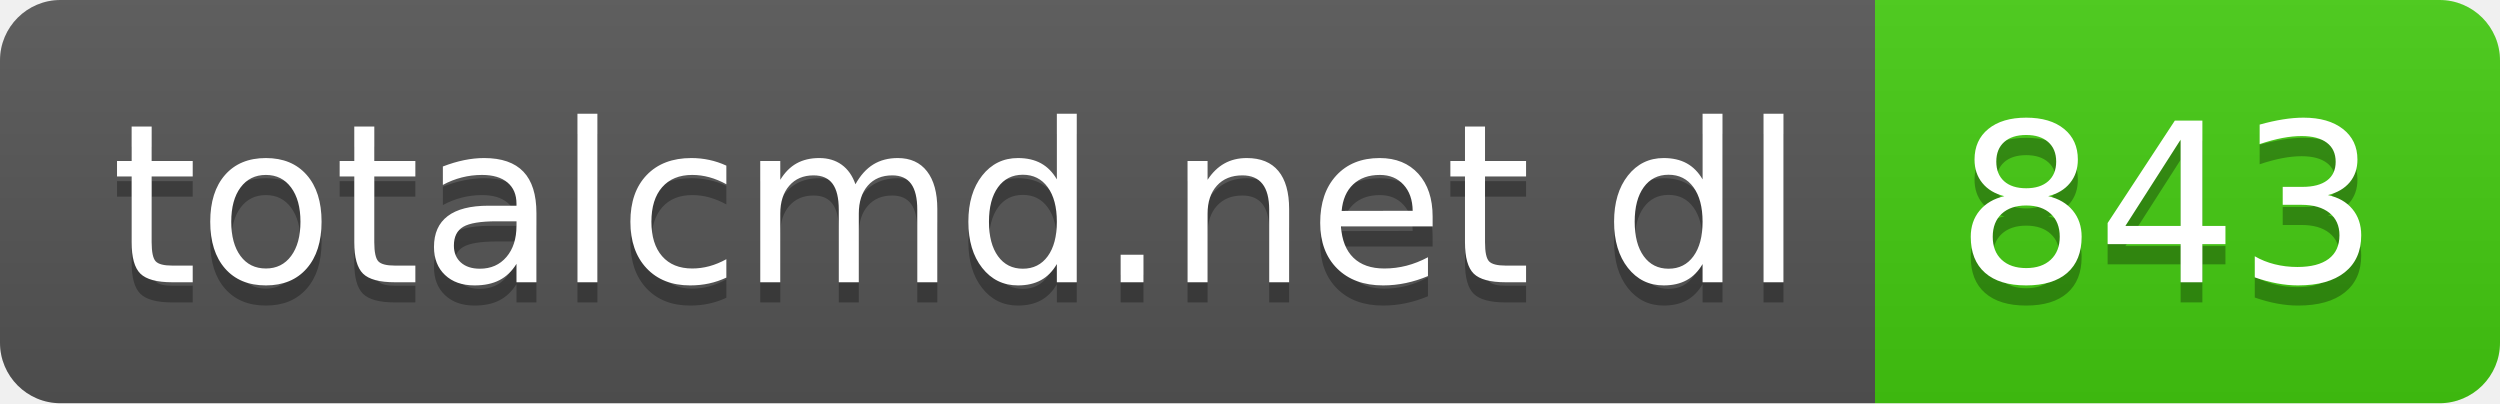
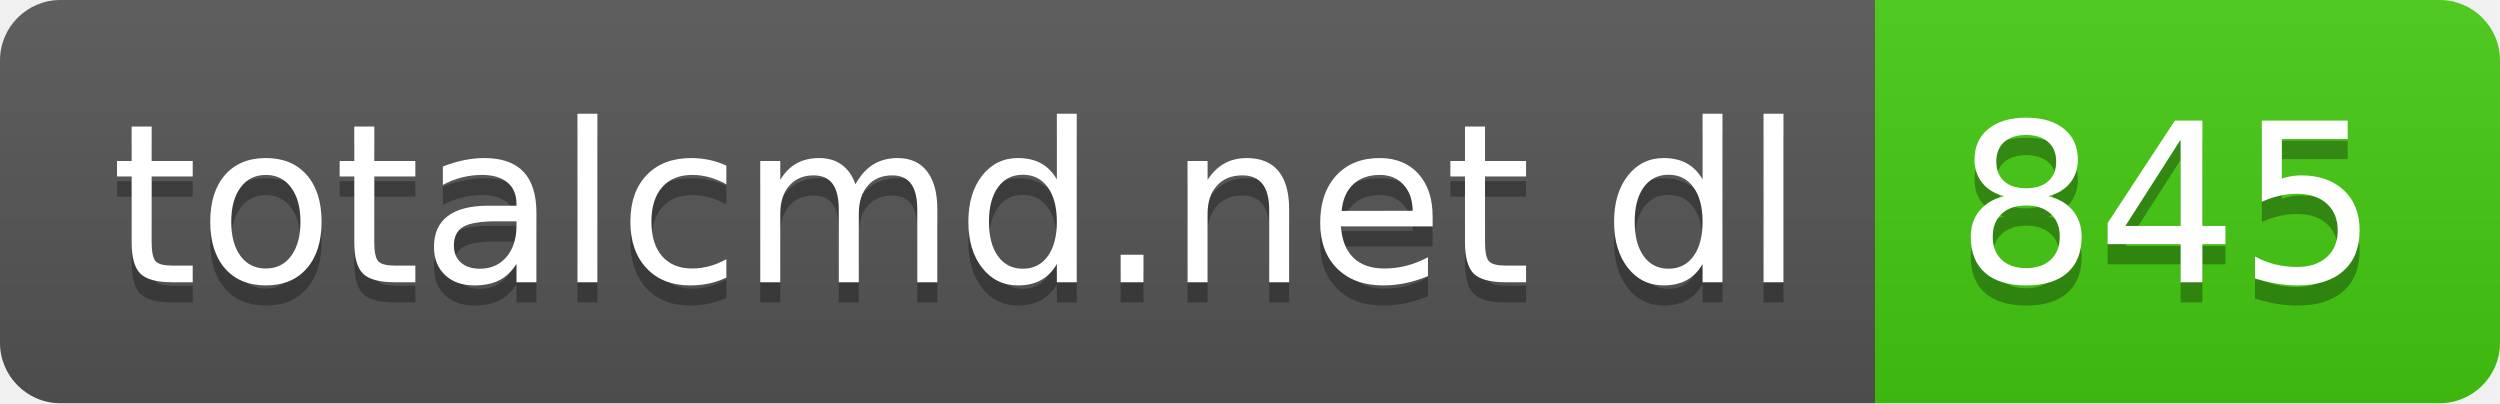
- <svg xmlns="http://www.w3.org/2000/svg" width="124" height="20" role="img" aria-label="totalcmd.net dl: 843">
+ <svg xmlns="http://www.w3.org/2000/svg" width="124" height="20" role="img" aria-label="totalcmd.net dl: 845">
  <linearGradient id="s" x2="0" y2="100%">
    <stop offset="0" stop-color="#bbb" stop-opacity=".1" />
    <stop offset="1" stop-opacity=".1" />
  </linearGradient>
  <clipPath id="r">
    <rect width="124" height="20" rx="3" fill="#fff" />
  </clipPath>
  <g clip-path="url(#r)">
    <rect width="93" height="20" fill="#555" />
    <rect x="93" width="31" height="20" fill="#4c1" />
    <rect width="124" height="20" fill="url(#s)" />
  </g>
  <g fill="#fff" text-anchor="middle" font-family="Verdana,Geneva,DejaVu Sans,sans-serif" text-rendering="geometricPrecision" font-size="110">
    <text aria-hidden="true" x="475" y="150" fill="#010101" fill-opacity=".3" transform="scale(.1)" textLength="830">totalcmd.net dl</text>
    <text x="475" y="140" transform="scale(.1)" fill="#fff" textLength="830">totalcmd.net dl</text>
-     <text aria-hidden="true" x="1075" y="150" fill="#010101" fill-opacity=".3" transform="scale(.1)" textLength="210">843</text>
-     <text x="1075" y="140" transform="scale(.1)" fill="#fff" textLength="210">843</text>
+     <text aria-hidden="true" x="1075" y="150" fill="#010101" fill-opacity=".3" transform="scale(.1)" textLength="210">845</text>
+     <text x="1075" y="140" transform="scale(.1)" fill="#fff" textLength="210">845</text>
  </g>
</svg>
